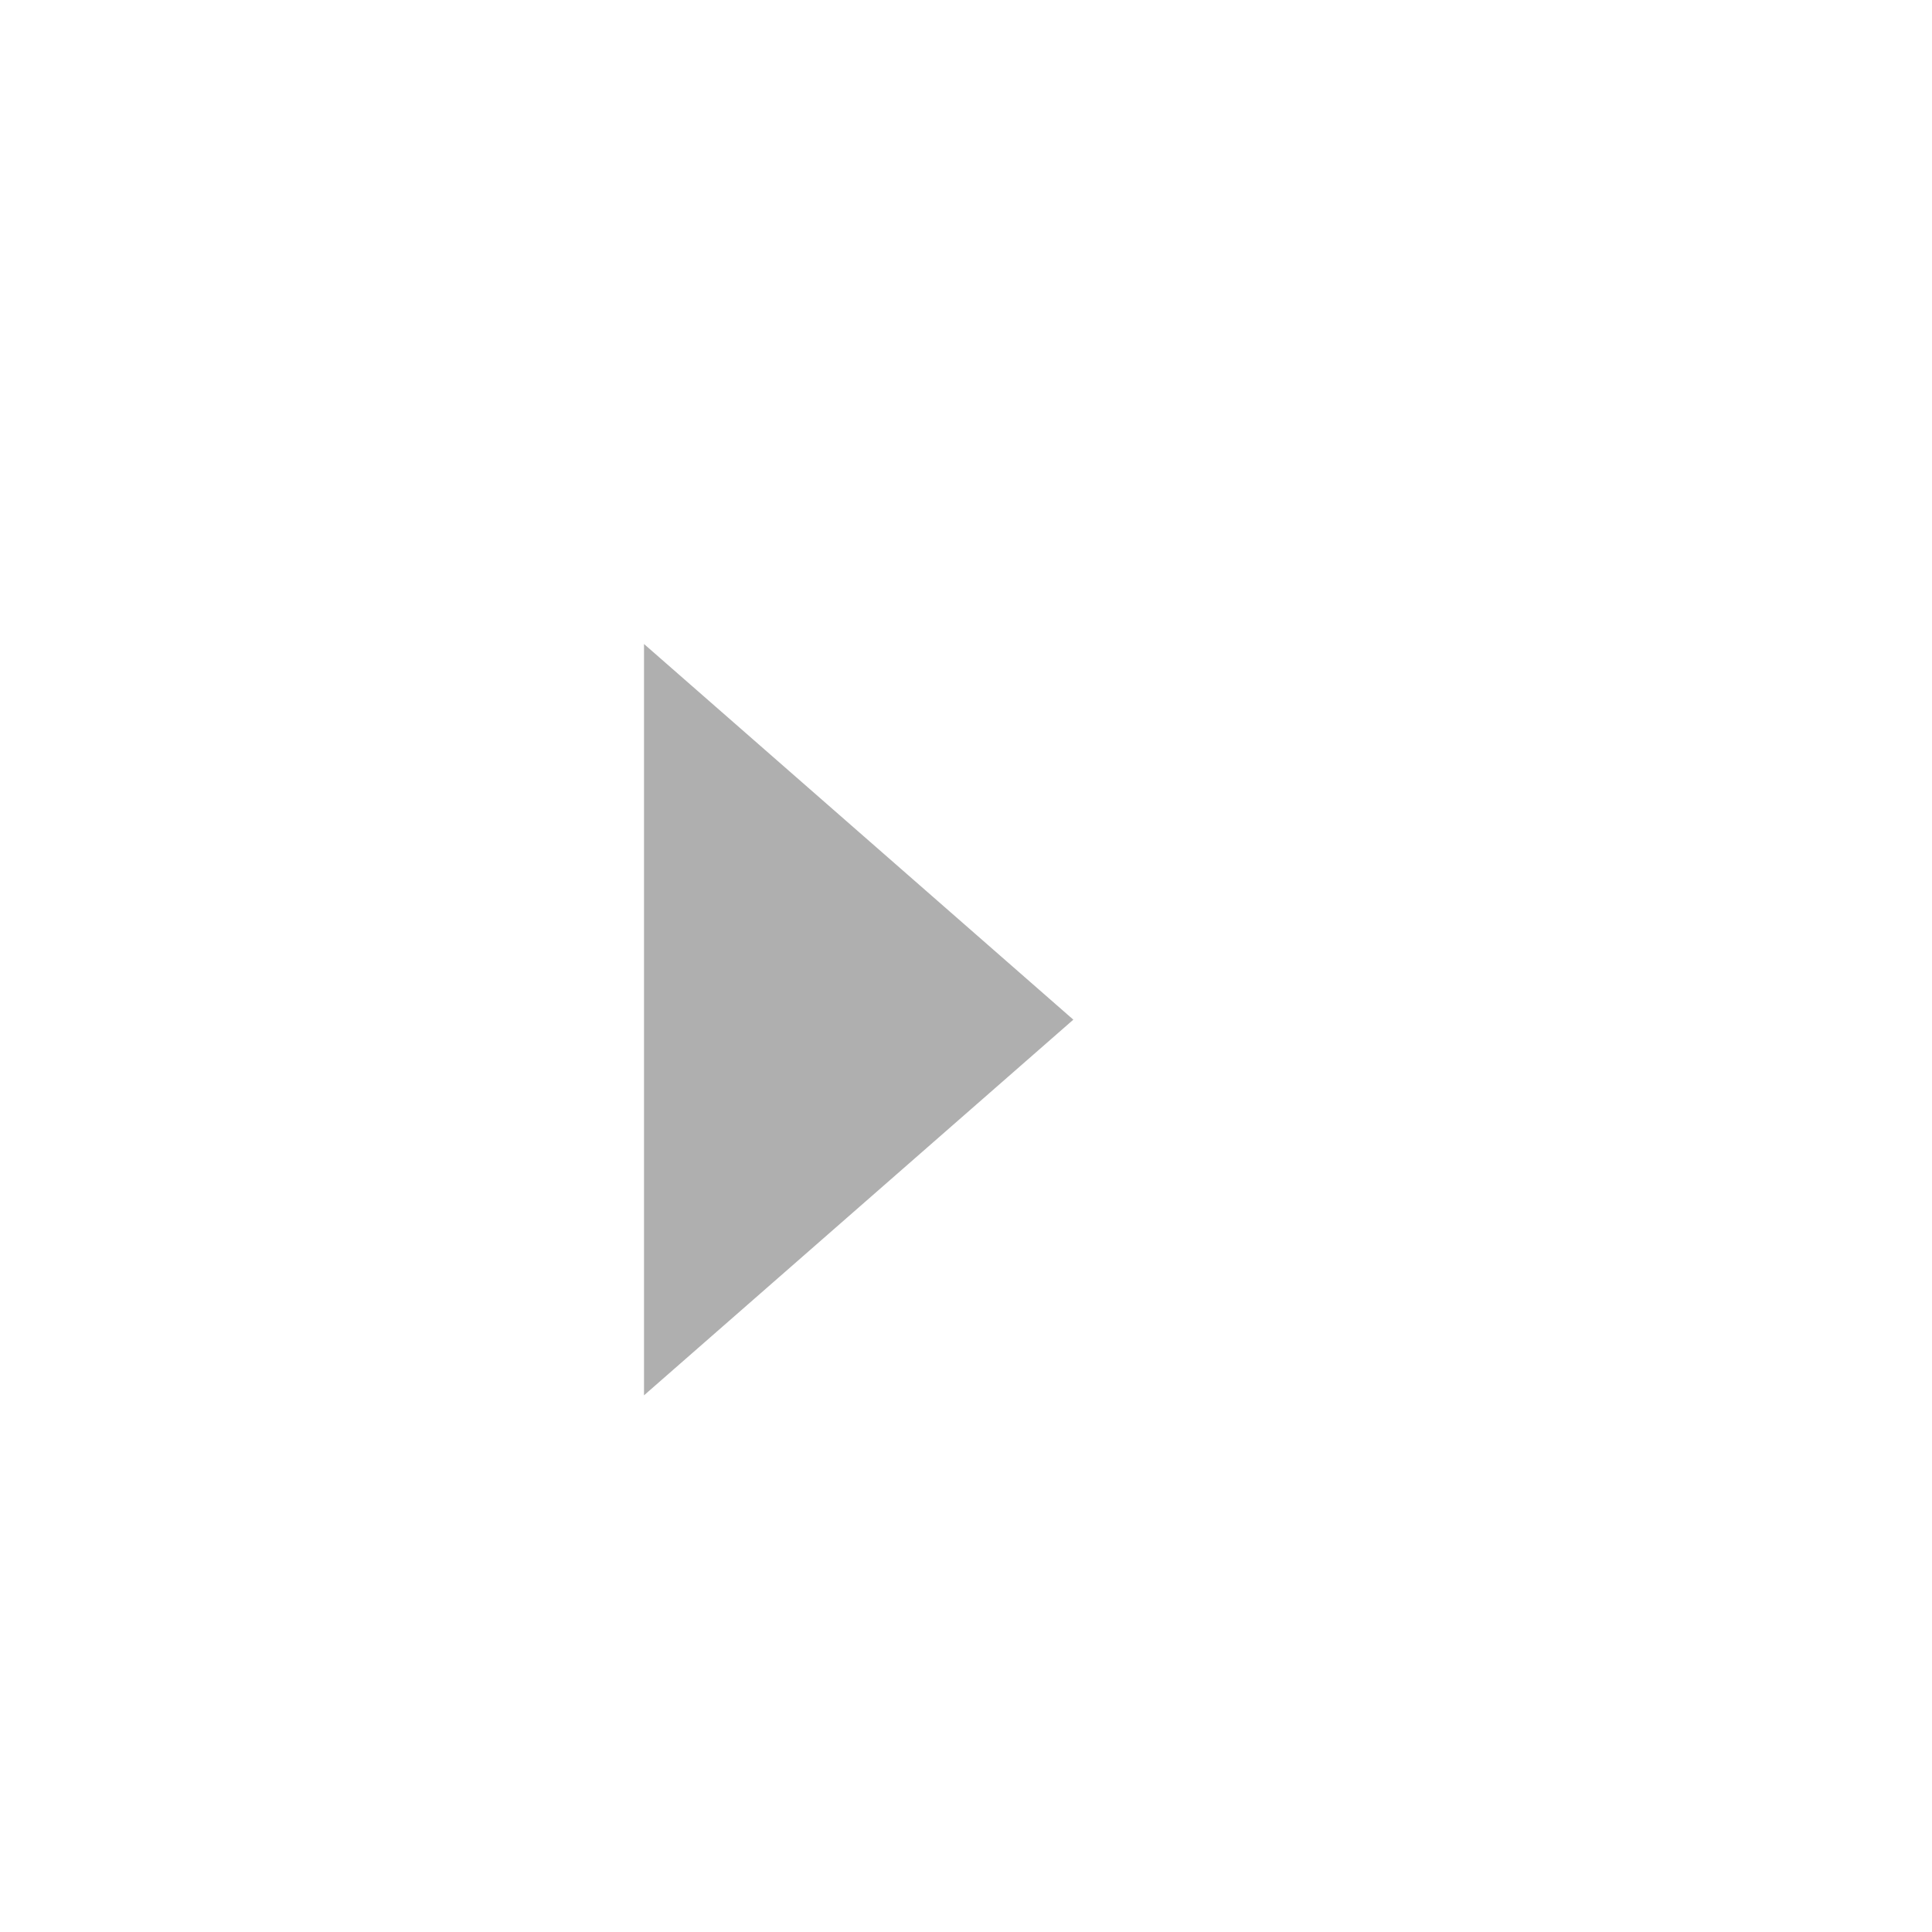
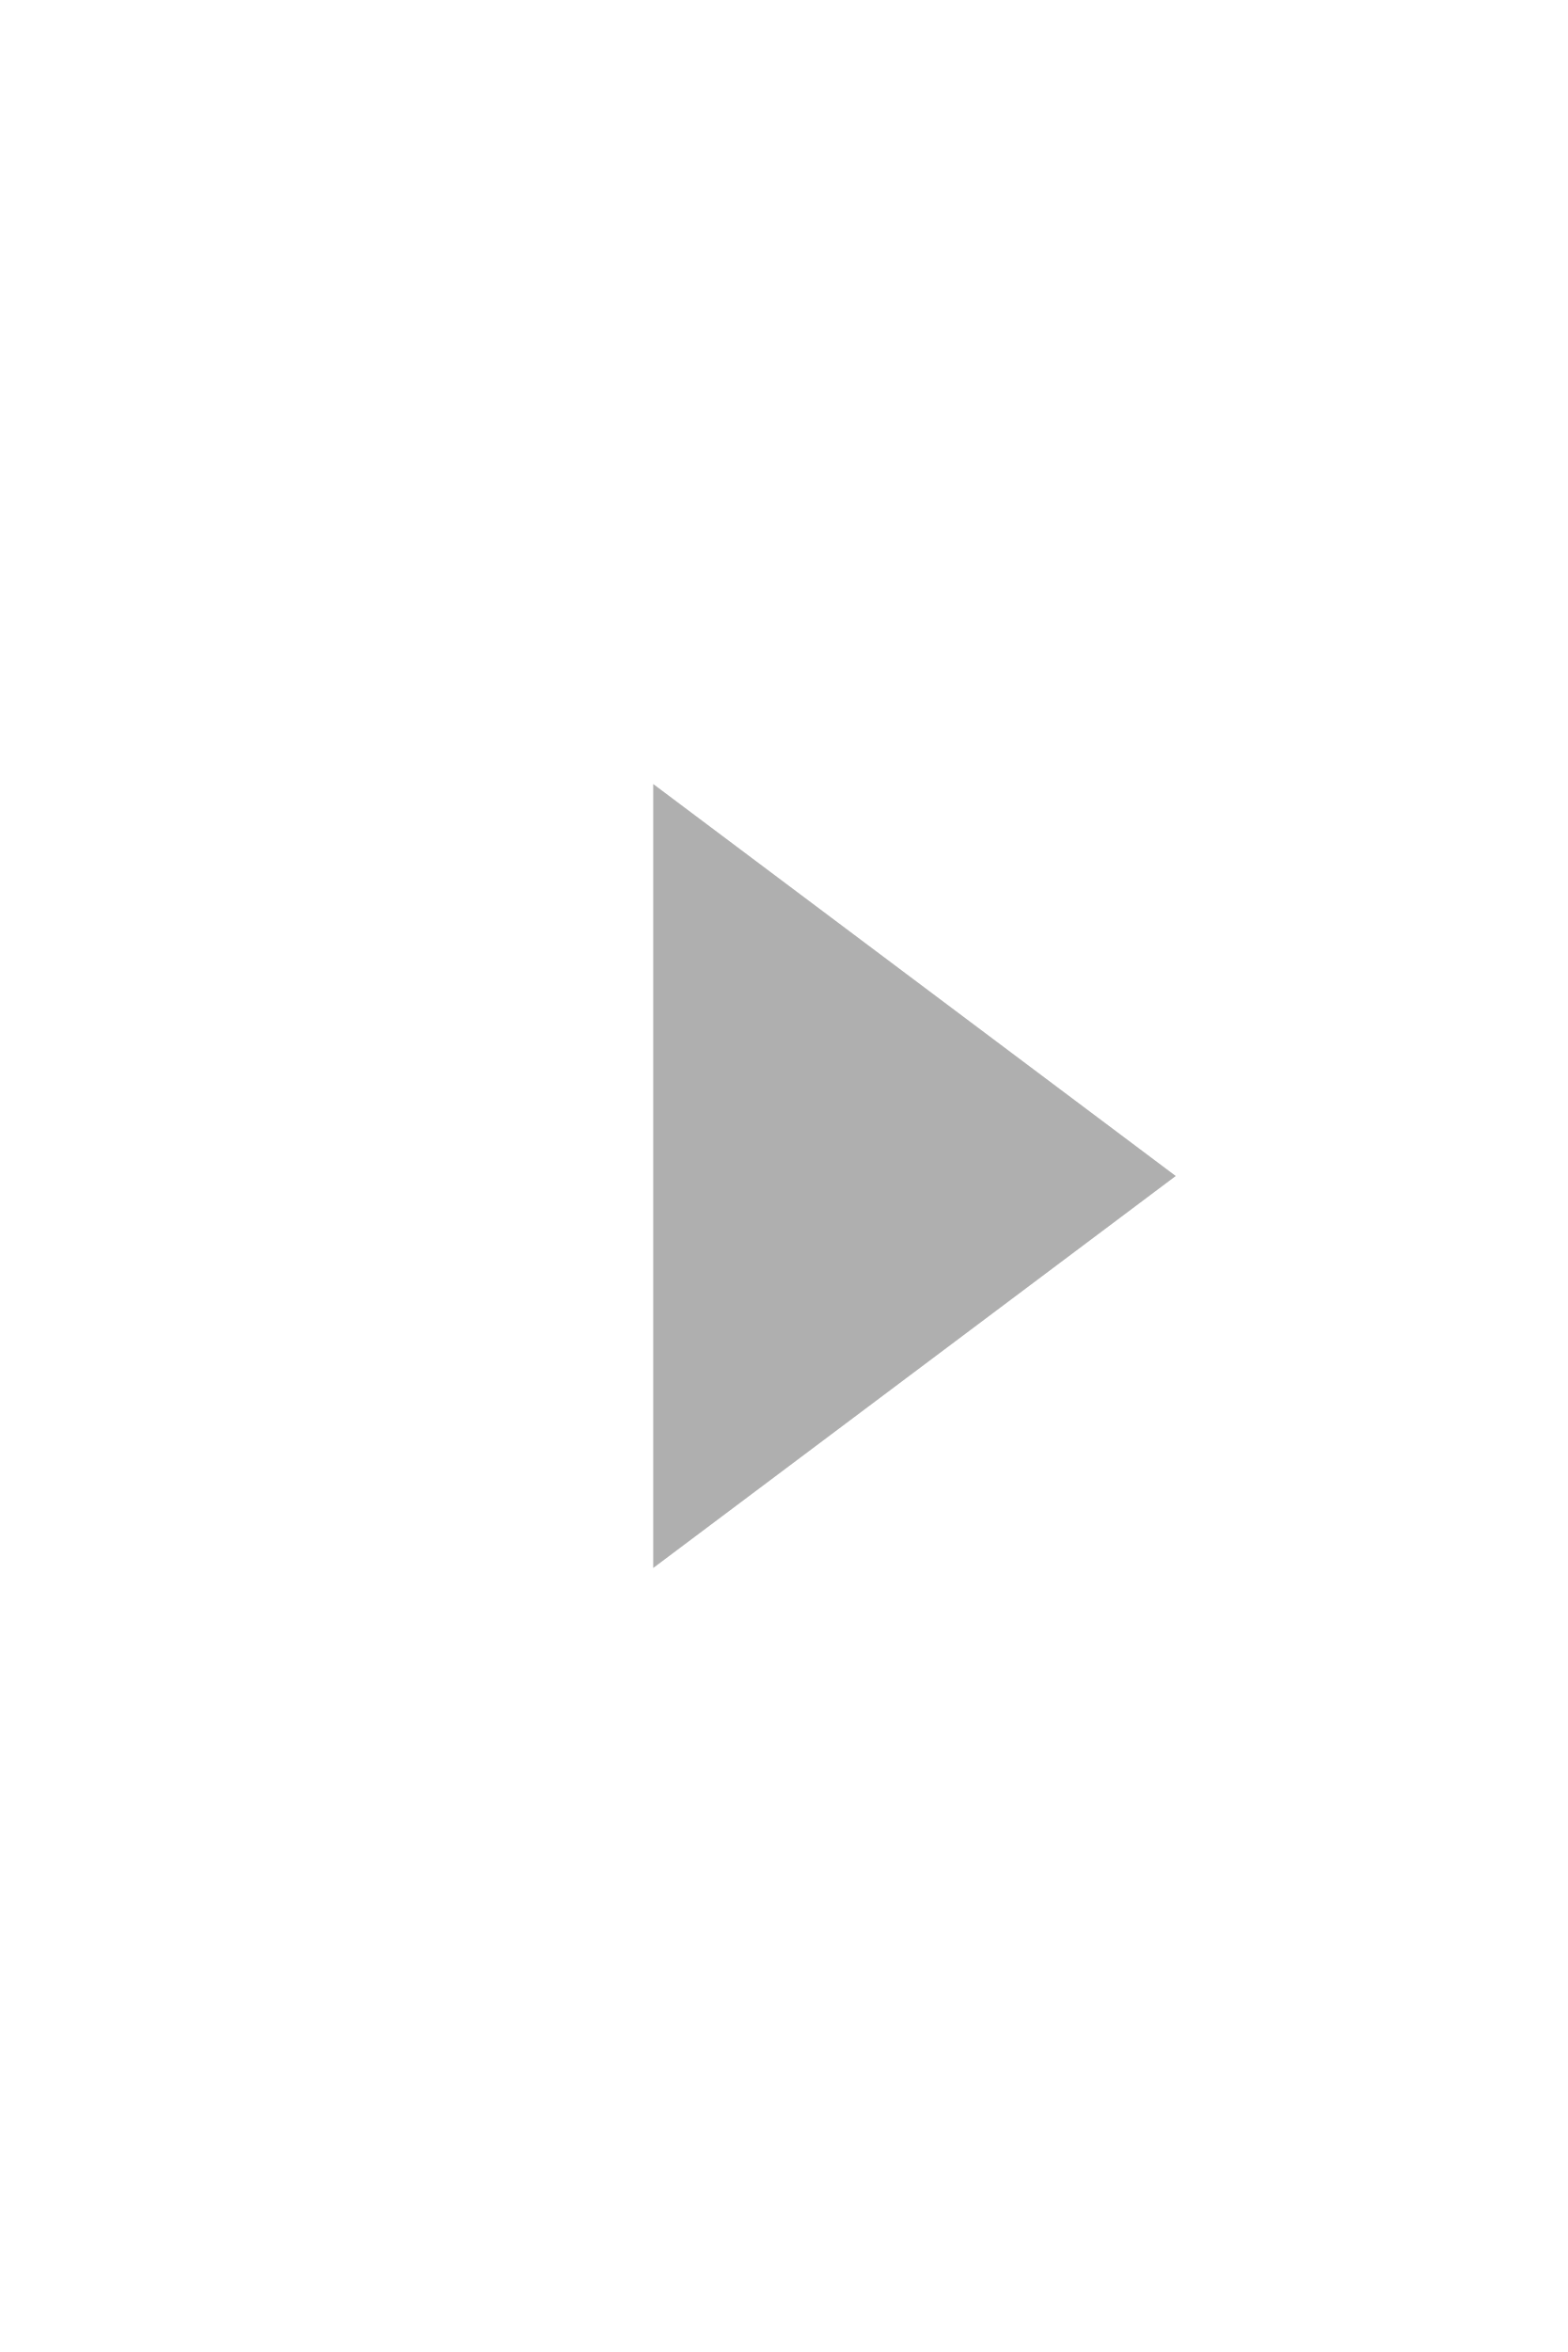
- <svg width="18" height="18">
-   <path fill="#afafaf" d="M6,13V6L10,9.5Z" />
+ <svg width="12" height="18">
+   <path fill="#afafaf" d="M5,12V6L9,9Z" />
</svg>
